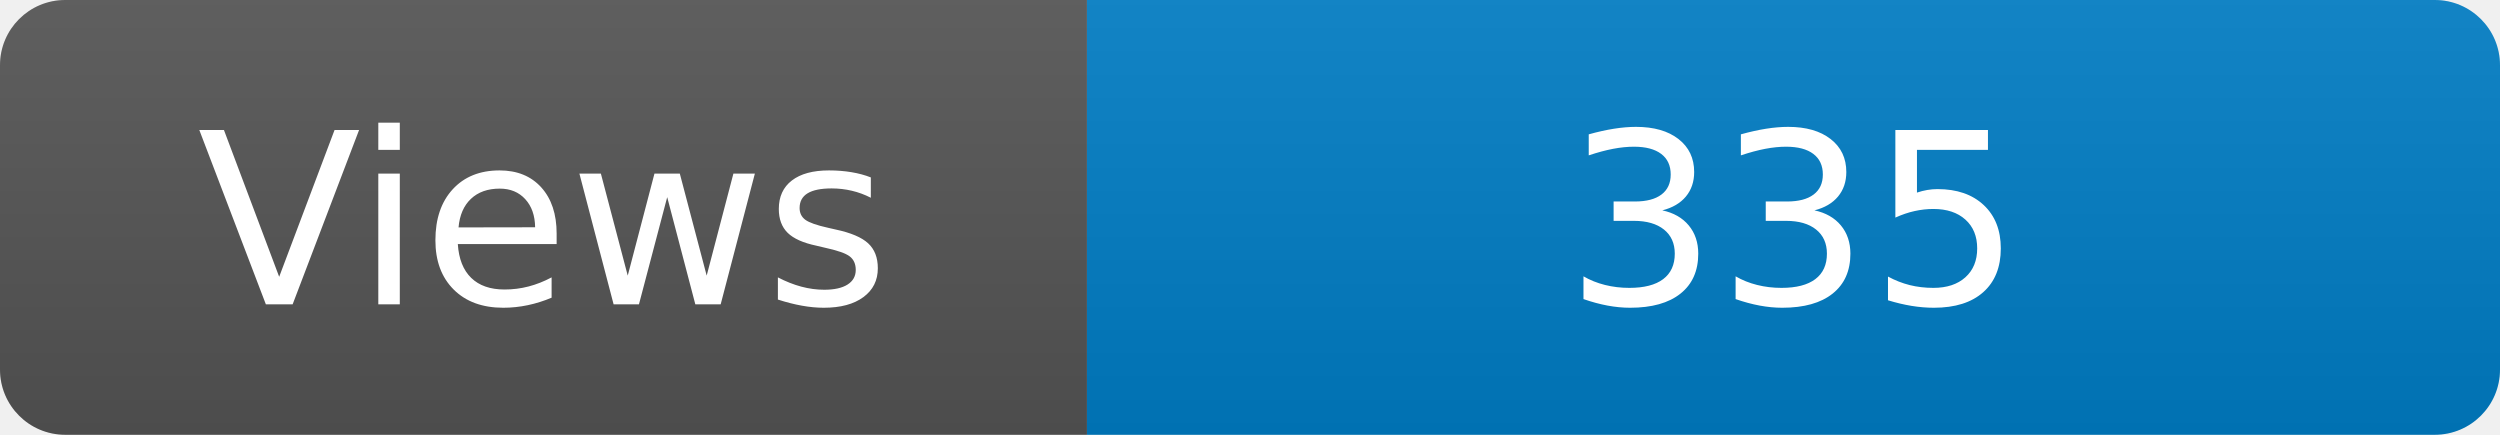
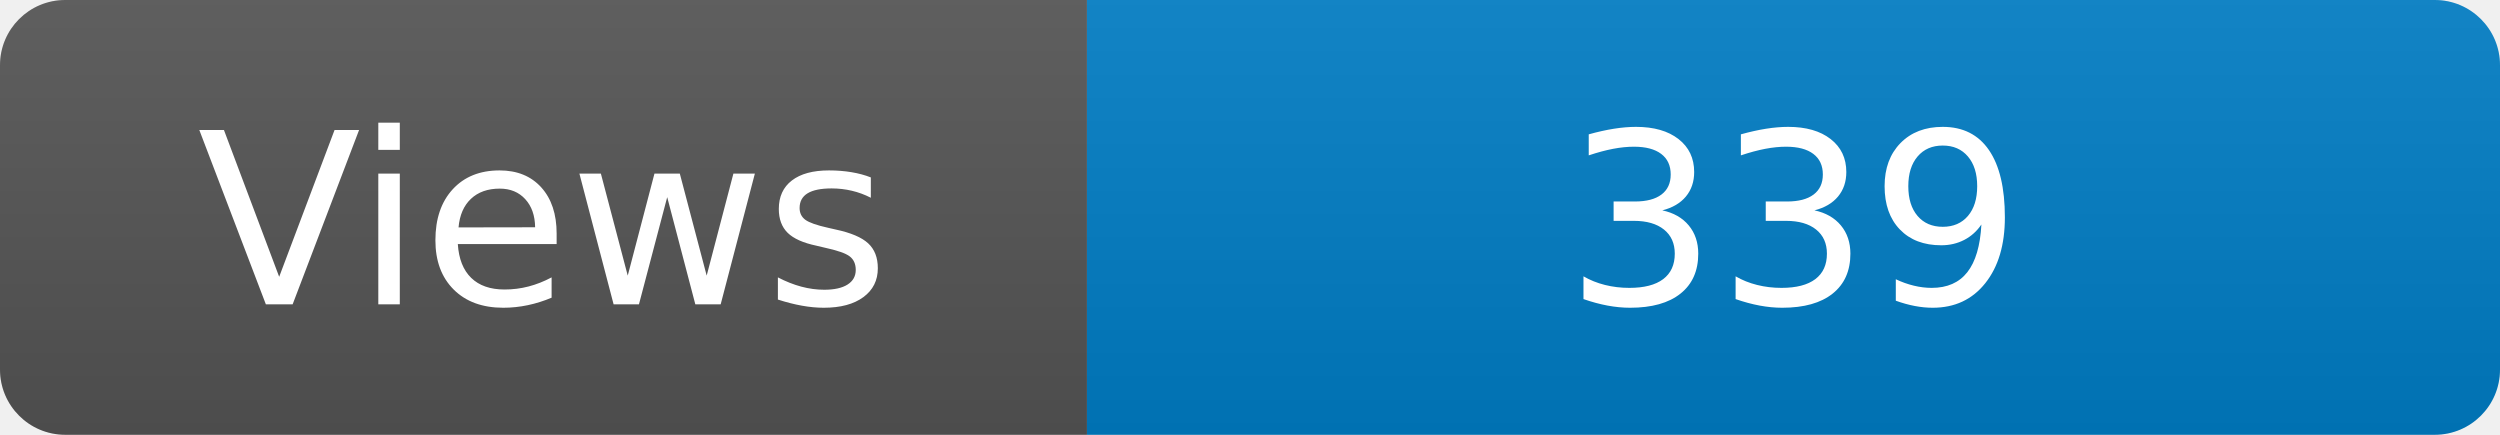
<svg xmlns="http://www.w3.org/2000/svg" width="115" height="20" role="img" aria-label="Maintained?: yes">
  <linearGradient id="s" x2="0" y2="100%">
    <stop offset="0" stop-color="#bbb" stop-opacity=".1" />
    <stop offset="1" stop-opacity=".1" />
  </linearGradient>
  <clipPath id="r">
    <rect width="115" height="20" rx="3" fill="#fff" />
  </clipPath>
  <g clip-path="url(#r)">
    <rect width="50" height="20" fill="#555" />
    <rect x="50" width="160" height="20" fill="#007ec6" />
    <rect width="115" height="20" fill="url(#s)" />
  </g>
  <g fill="#fff" text-anchor="middle" font-family="Verdana,Geneva,DejaVu Sans,sans-serif" font-size="110">
    <text x="250" y="140" transform="scale(.1)" fill="#fff">Views</text>
-     <text x="825" y="140" transform="scale(.1)" fill="#fff">335</text>
+     <text x="825" y="140" transform="scale(.1)" fill="#fff">339</text>
  </g>
</svg>
